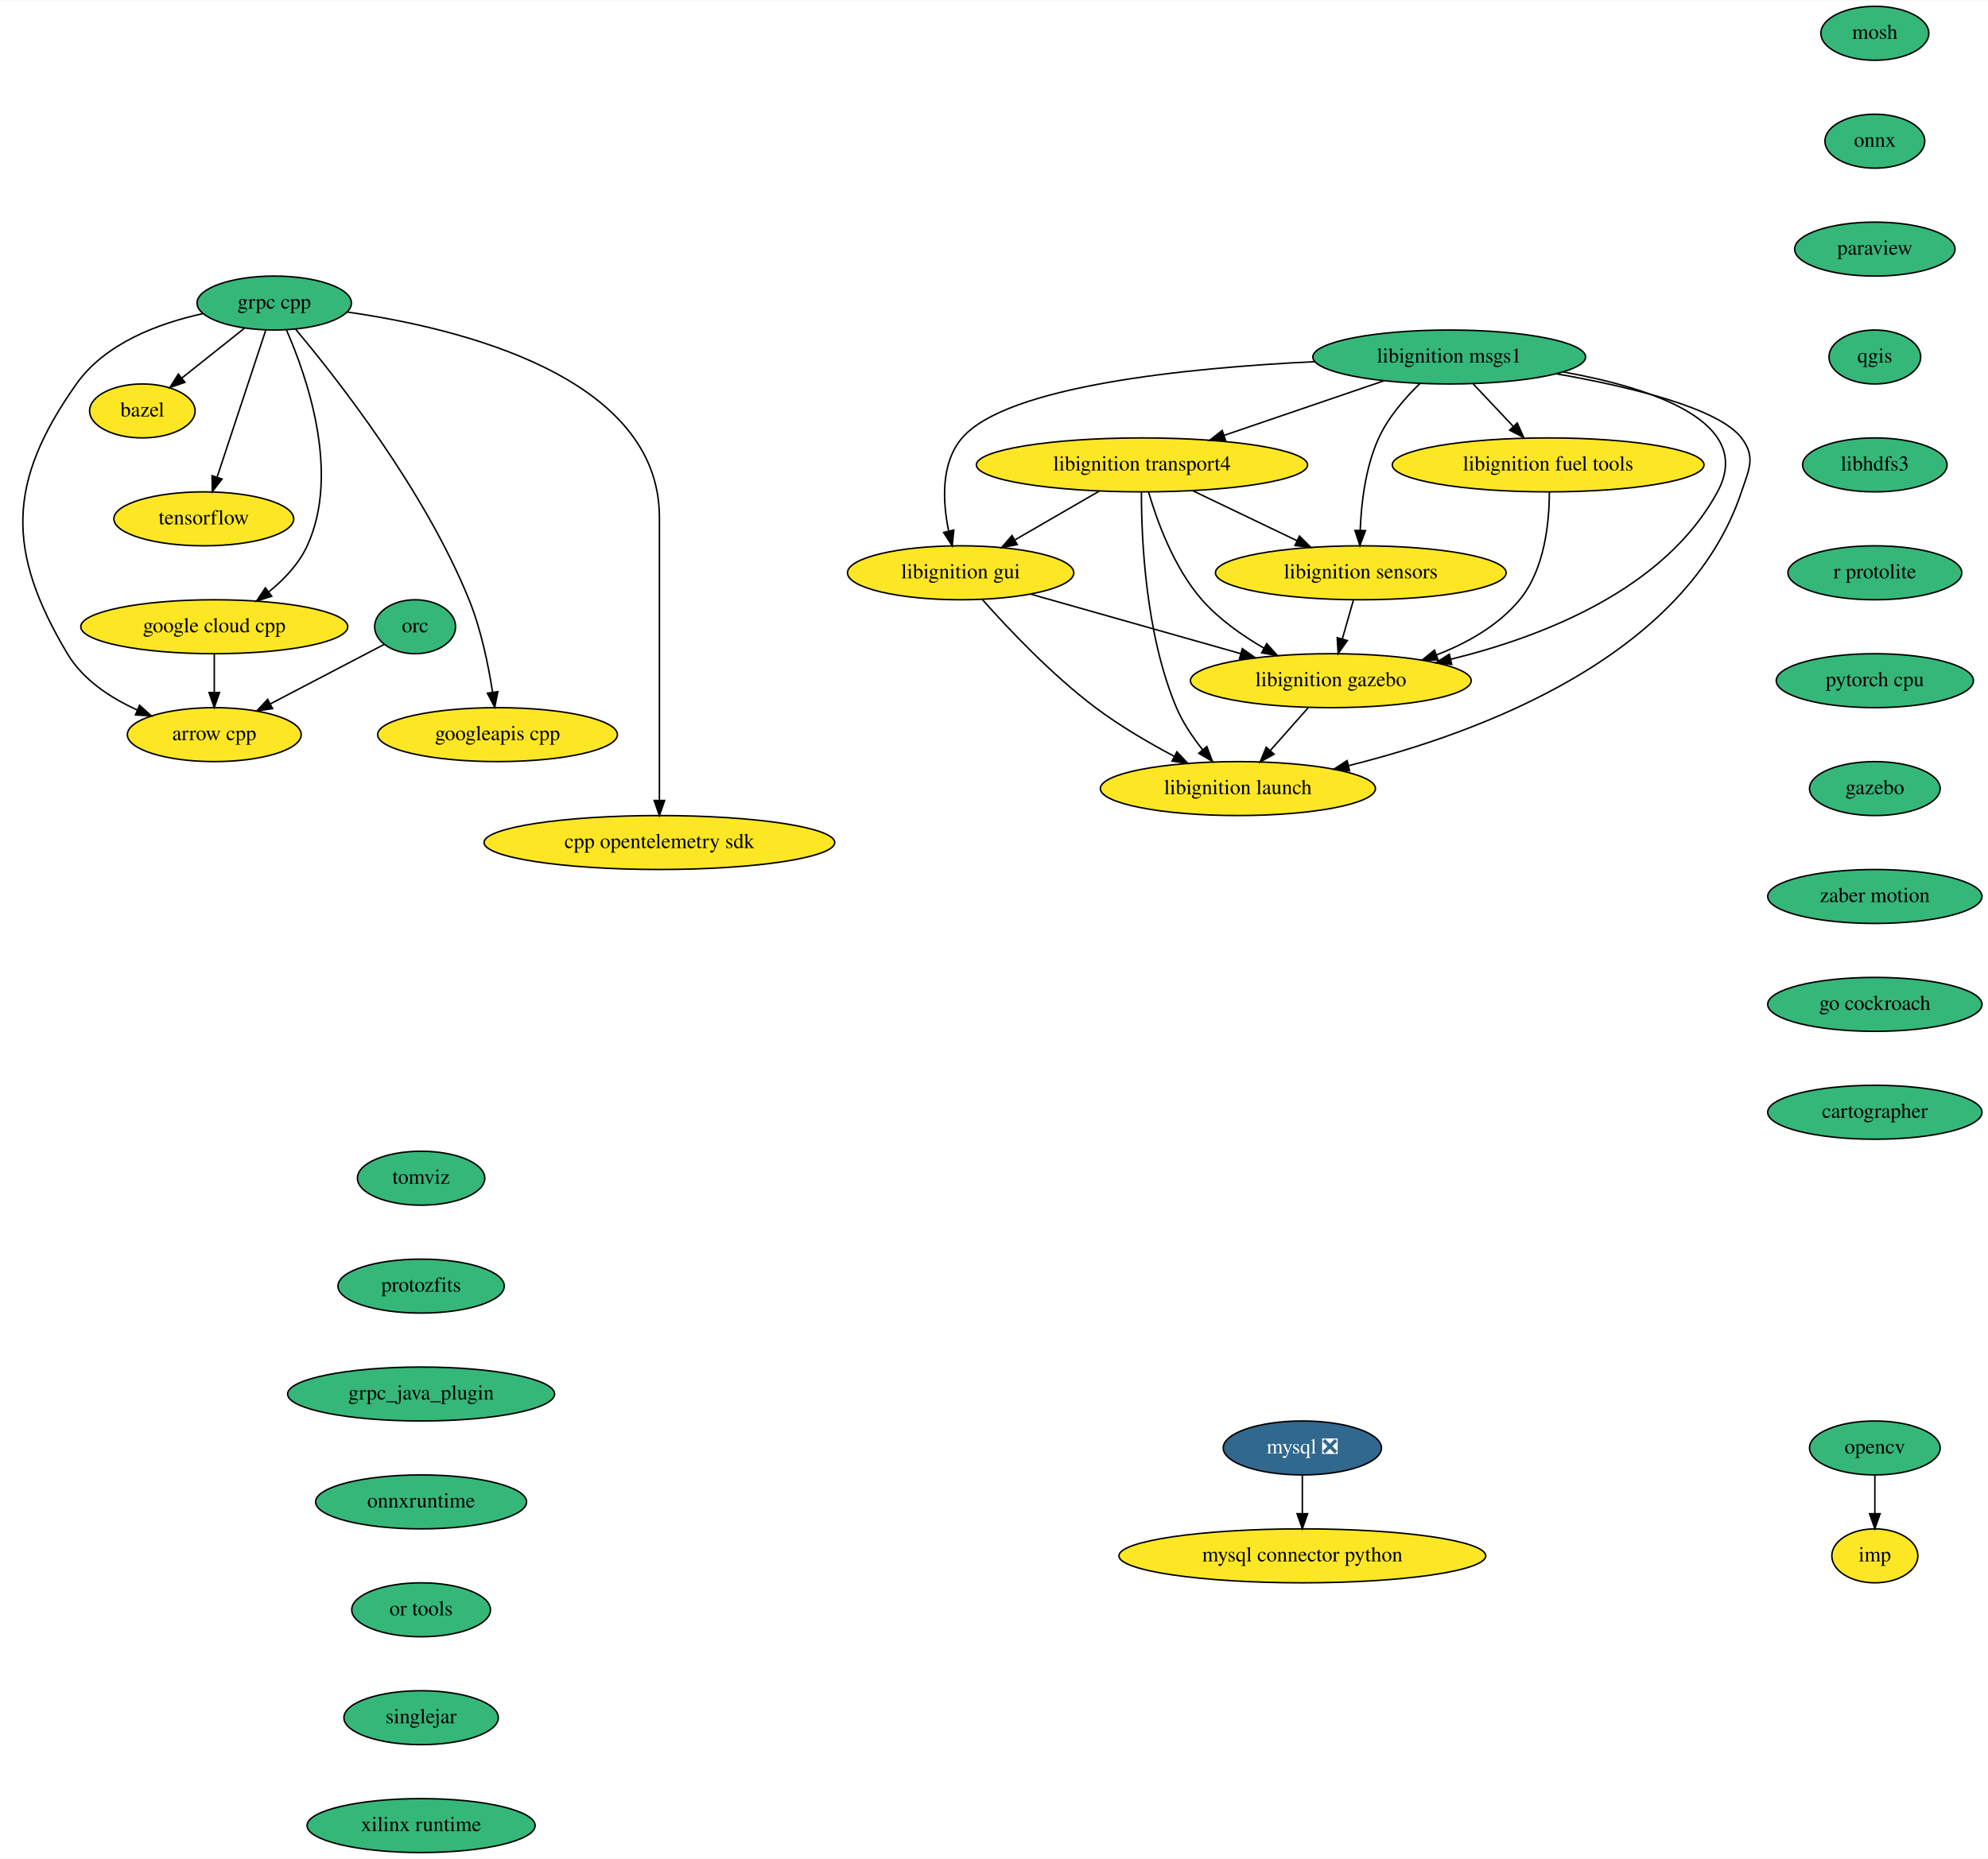
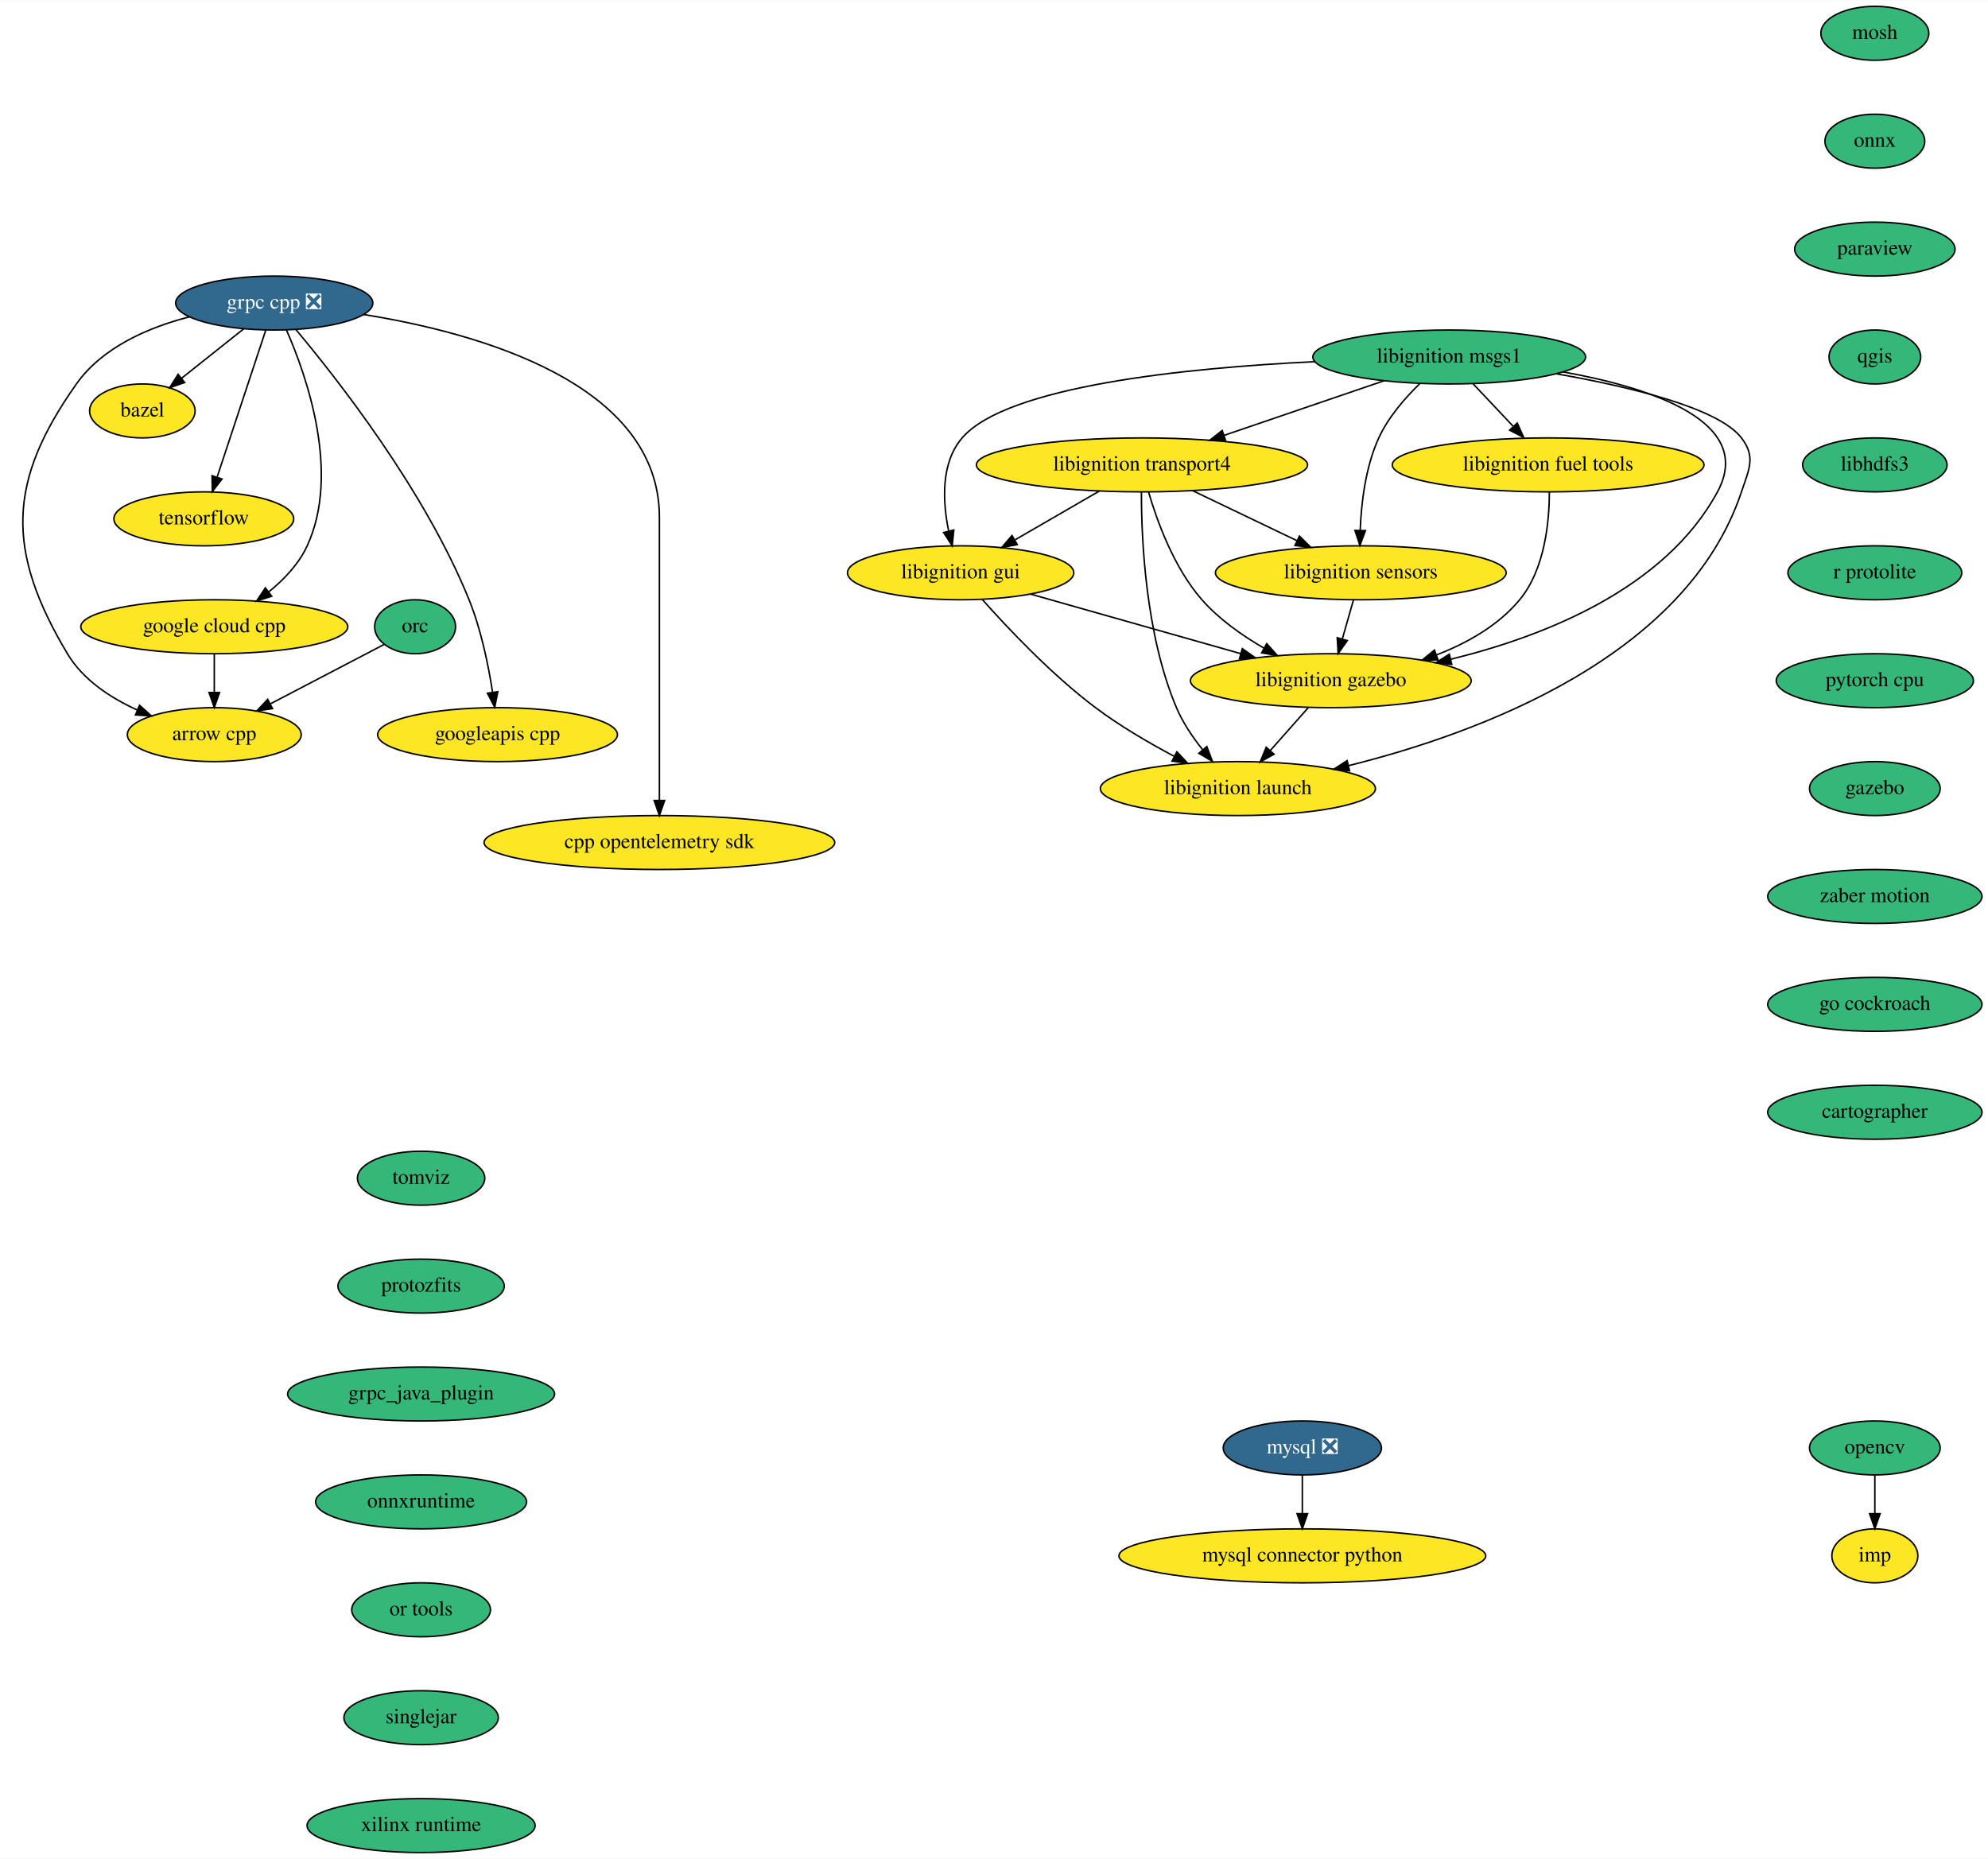
<svg xmlns="http://www.w3.org/2000/svg" xmlns:xlink="http://www.w3.org/1999/xlink" width="1326pt" height="1240pt" viewBox="0.00 0.00 1326.48 1240.00">
  <g id="graph0" class="graph" transform="scale(1 1) rotate(0) translate(4 1236)">
    <polygon fill="white" stroke="none" points="-4,4 -4,-1236 1322.48,-1236 1322.48,4 -4,4" />
    <g id="node1" class="node">
      <g id="a_node1">
        <a xlink:href="https://github.com/conda-forge/arrow-cpp-feedstock" xlink:title="arrow cpp">
          <ellipse fill="#fde725" stroke="black" cx="138.98" cy="-746" rx="58" ry="18" />
          <text text-anchor="middle" x="138.98" y="-742.3" font-family="Times,serif" font-size="14.00">arrow cpp</text>
        </a>
      </g>
    </g>
    <g id="node2" class="node">
      <g id="a_node2">
        <a xlink:href="https://github.com/conda-forge/bazel-feedstock" xlink:title="bazel">
          <ellipse fill="#fde725" stroke="black" cx="90.98" cy="-962" rx="35.19" ry="18" />
          <text text-anchor="middle" x="90.98" y="-958.3" font-family="Times,serif" font-size="14.00">bazel</text>
        </a>
      </g>
    </g>
    <g id="node3" class="node">
      <g id="a_node3">
        <a xlink:href="https://github.com/conda-forge/mosh-feedstock" xlink:title="mosh">
          <ellipse fill="#35b779" stroke="black" cx="1246.98" cy="-1214" rx="36" ry="18" />
          <text text-anchor="middle" x="1246.98" y="-1210.3" font-family="Times,serif" font-size="14.00">mosh</text>
        </a>
      </g>
    </g>
    <g id="node4" class="node">
      <g id="a_node4">
        <a xlink:href="https://github.com/conda-forge/onnx-feedstock" xlink:title="onnx">
          <ellipse fill="#35b779" stroke="black" cx="1246.98" cy="-1142" rx="33.29" ry="18" />
          <text text-anchor="middle" x="1246.98" y="-1138.3" font-family="Times,serif" font-size="14.00">onnx</text>
        </a>
      </g>
    </g>
    <g id="node7" class="node">
      <g id="a_node7">
        <a xlink:href="https://github.com/conda-forge/paraview-feedstock" xlink:title="paraview">
          <ellipse fill="#35b779" stroke="black" cx="1246.98" cy="-1070" rx="53.5" ry="18" />
          <text text-anchor="middle" x="1246.98" y="-1066.3" font-family="Times,serif" font-size="14.00">paraview</text>
        </a>
      </g>
    </g>
    <g id="node5" class="node">
      <g id="a_node5">
        <a xlink:href="https://github.com/conda-forge/mysql-feedstock/pull/70" xlink:title="mysql ❎">
          <ellipse fill="#31688e" stroke="black" cx="864.98" cy="-270" rx="52.79" ry="18" />
          <text text-anchor="middle" x="864.98" y="-266.3" font-family="Times,serif" font-size="14.00" fill="white">mysql ❎</text>
        </a>
      </g>
    </g>
    <g id="node6" class="node">
      <g id="a_node6">
        <a xlink:href="https://github.com/conda-forge/mysql-connector-python-feedstock" xlink:title="mysql connector python">
          <ellipse fill="#fde725" stroke="black" cx="864.98" cy="-198" rx="122.38" ry="18" />
          <text text-anchor="middle" x="864.98" y="-194.3" font-family="Times,serif" font-size="14.00">mysql connector python</text>
        </a>
      </g>
    </g>
    <g id="edge2" class="edge">
      <path fill="none" stroke="black" d="M864.98,-251.7C864.98,-243.98 864.98,-234.71 864.98,-226.11" />
      <polygon fill="black" stroke="black" points="868.48,-226.1 864.98,-216.1 861.48,-226.1 868.48,-226.1" />
    </g>
    <g id="node10" class="node">
      <g id="a_node10">
        <a xlink:href="https://github.com/conda-forge/qgis-feedstock" xlink:title="qgis">
          <ellipse fill="#35b779" stroke="black" cx="1246.98" cy="-998" rx="30.59" ry="18" />
          <text text-anchor="middle" x="1246.98" y="-994.3" font-family="Times,serif" font-size="14.00">qgis</text>
        </a>
      </g>
    </g>
    <g id="node8" class="node">
      <g id="a_node8">
        <a xlink:href="https://github.com/conda-forge/opencv-feedstock" xlink:title="opencv">
          <ellipse fill="#35b779" stroke="black" cx="1246.98" cy="-270" rx="43.59" ry="18" />
          <text text-anchor="middle" x="1246.98" y="-266.3" font-family="Times,serif" font-size="14.00">opencv</text>
        </a>
      </g>
    </g>
    <g id="node9" class="node">
      <g id="a_node9">
        <a xlink:href="https://github.com/conda-forge/imp-feedstock" xlink:title="imp">
          <ellipse fill="#fde725" stroke="black" cx="1246.98" cy="-198" rx="28.7" ry="18" />
          <text text-anchor="middle" x="1246.98" y="-194.3" font-family="Times,serif" font-size="14.00">imp</text>
        </a>
      </g>
    </g>
    <g id="edge4" class="edge">
      <path fill="none" stroke="black" d="M1246.98,-251.7C1246.98,-243.98 1246.98,-234.71 1246.98,-226.11" />
      <polygon fill="black" stroke="black" points="1250.48,-226.1 1246.98,-216.1 1243.48,-226.1 1250.48,-226.1" />
    </g>
    <g id="node11" class="node">
      <g id="a_node11">
        <a xlink:href="https://github.com/conda-forge/libhdfs3-feedstock" xlink:title="libhdfs3">
          <ellipse fill="#35b779" stroke="black" cx="1246.98" cy="-926" rx="48.19" ry="18" />
          <text text-anchor="middle" x="1246.98" y="-922.3" font-family="Times,serif" font-size="14.00">libhdfs3</text>
        </a>
      </g>
    </g>
    <g id="node13" class="node">
      <g id="a_node13">
        <a xlink:href="https://github.com/conda-forge/r-protolite-feedstock" xlink:title="r protolite">
          <ellipse fill="#35b779" stroke="black" cx="1246.98" cy="-854" rx="58" ry="18" />
          <text text-anchor="middle" x="1246.98" y="-850.3" font-family="Times,serif" font-size="14.00">r protolite</text>
        </a>
      </g>
    </g>
    <g id="node12" class="node">
      <g id="a_node12">
        <a xlink:href="https://github.com/conda-forge/tensorflow-feedstock" xlink:title="tensorflow">
          <ellipse fill="#fde725" stroke="black" cx="131.98" cy="-890" rx="60" ry="18" />
          <text text-anchor="middle" x="131.98" y="-886.3" font-family="Times,serif" font-size="14.00">tensorflow</text>
        </a>
      </g>
    </g>
    <g id="node14" class="node">
      <g id="a_node14">
        <a xlink:href="https://github.com/conda-forge/pytorch-cpu-feedstock" xlink:title="pytorch cpu">
          <ellipse fill="#35b779" stroke="black" cx="1246.98" cy="-782" rx="65.79" ry="18" />
          <text text-anchor="middle" x="1246.98" y="-778.3" font-family="Times,serif" font-size="14.00">pytorch cpu</text>
        </a>
      </g>
    </g>
    <g id="node15" class="node">
      <g id="a_node15">
        <a xlink:href="https://github.com/conda-forge/gazebo-feedstock" xlink:title="gazebo">
          <ellipse fill="#35b779" stroke="black" cx="1246.98" cy="-710" rx="43.59" ry="18" />
          <text text-anchor="middle" x="1246.98" y="-706.3" font-family="Times,serif" font-size="14.00">gazebo</text>
        </a>
      </g>
    </g>
    <g id="node28" class="node">
      <g id="a_node28">
        <a xlink:href="https://github.com/conda-forge/zaber-motion-feedstock" xlink:title="zaber motion">
          <ellipse fill="#35b779" stroke="black" cx="1246.98" cy="-638" rx="71.5" ry="18" />
          <text text-anchor="middle" x="1246.98" y="-634.3" font-family="Times,serif" font-size="14.00">zaber motion</text>
        </a>
      </g>
    </g>
    <g id="node16" class="node">
      <g id="a_node16">
-         <a xlink:href="https://github.com/conda-forge/grpc-cpp-feedstock" xlink:title="grpc cpp">
-           <ellipse fill="#35b779" stroke="black" cx="178.98" cy="-1034" rx="51.5" ry="18" />
-           <text text-anchor="middle" x="178.98" y="-1030.3" font-family="Times,serif" font-size="14.00">grpc cpp</text>
+         <a xlink:href="https://github.com/conda-forge/grpc-cpp-feedstock/pull/227" xlink:title="grpc cpp ❎">
+           <ellipse fill="#31688e" stroke="black" cx="178.98" cy="-1034" rx="65.79" ry="18" />
+           <text text-anchor="middle" x="178.98" y="-1030.3" font-family="Times,serif" font-size="14.00" fill="white">grpc cpp ❎</text>
        </a>
      </g>
    </g>
    <g id="edge10" class="edge">
-       <path fill="none" stroke="black" d="M131.29,-1026.92C101.88,-1020.47 66.23,-1007.22 46.98,-980 0.78,-914.64 0,-868.76 40.98,-800 51.36,-782.6 69.65,-770.56 87.64,-762.42" />
+       <path fill="none" stroke="black" d="M122.3,-1024.77C94.91,-1017.68 64.3,-1004.5 46.98,-980 0.78,-914.64 0,-868.76 40.98,-800 51.36,-782.6 69.65,-770.56 87.64,-762.42" />
      <polygon fill="black" stroke="black" points="89.11,-765.6 96.98,-758.5 86.4,-759.14 89.11,-765.6" />
    </g>
    <g id="edge11" class="edge">
-       <path fill="none" stroke="black" d="M159.01,-1017.12C146.67,-1007.29 130.68,-994.58 117.31,-983.94" />
-       <polygon fill="black" stroke="black" points="119.38,-981.11 109.37,-977.63 115.02,-986.59 119.38,-981.11" />
+       <path fill="none" stroke="black" d="M158.57,-1016.76C146.21,-1006.93 130.32,-994.29 117.06,-983.74" />
+       <polygon fill="black" stroke="black" points="119.19,-980.97 109.19,-977.48 114.84,-986.45 119.19,-980.97" />
    </g>
    <g id="edge12" class="edge">
      <path fill="none" stroke="black" d="M173.31,-1015.87C165.27,-991.56 150.46,-946.82 140.92,-918.01" />
      <polygon fill="black" stroke="black" points="144.14,-916.58 137.67,-908.19 137.49,-918.78 144.14,-916.58" />
    </g>
    <g id="node17" class="node">
      <g id="a_node17">
        <a xlink:href="https://github.com/conda-forge/google-cloud-cpp-feedstock" xlink:title="google cloud cpp">
          <ellipse fill="#fde725" stroke="black" cx="138.98" cy="-818" rx="89.08" ry="18" />
          <text text-anchor="middle" x="138.98" y="-814.3" font-family="Times,serif" font-size="14.00">google cloud cpp</text>
        </a>
      </g>
    </g>
    <g id="edge13" class="edge">
      <path fill="none" stroke="black" d="M187.09,-1016.12C200.43,-985.79 223.41,-920.68 200.98,-872 195.42,-859.92 185.6,-849.58 175.39,-841.31" />
      <polygon fill="black" stroke="black" points="177.28,-838.36 167.19,-835.14 173.07,-843.95 177.28,-838.36" />
    </g>
    <g id="node18" class="node">
      <g id="a_node18">
        <a xlink:href="https://github.com/conda-forge/googleapis-cpp-feedstock" xlink:title="googleapis cpp">
          <ellipse fill="#fde725" stroke="black" cx="327.98" cy="-746" rx="80" ry="18" />
          <text text-anchor="middle" x="327.98" y="-742.3" font-family="Times,serif" font-size="14.00">googleapis cpp</text>
        </a>
      </g>
    </g>
    <g id="edge14" class="edge">
      <path fill="none" stroke="black" d="M193.34,-1016.4C220.5,-984.05 279.32,-909.31 308.98,-836 317.02,-816.14 321.87,-792.34 324.66,-774.35" />
      <polygon fill="black" stroke="black" points="328.16,-774.65 326.11,-764.25 321.23,-773.65 328.16,-774.65" />
    </g>
    <g id="node19" class="node">
      <g id="a_node19">
        <a xlink:href="https://github.com/conda-forge/cpp-opentelemetry-sdk-feedstock" xlink:title="cpp opentelemetry sdk">
          <ellipse fill="#fde725" stroke="black" cx="435.98" cy="-674" rx="117" ry="18" />
          <text text-anchor="middle" x="435.98" y="-670.3" font-family="Times,serif" font-size="14.00">cpp opentelemetry sdk</text>
        </a>
      </g>
    </g>
    <g id="edge15" class="edge">
-       <path fill="none" stroke="black" d="M227.62,-1028.01C302.13,-1017.38 435.98,-985.18 435.98,-891 435.98,-891 435.98,-891 435.98,-817 435.98,-777 435.98,-730.65 435.98,-702.08" />
+       <path fill="none" stroke="black" d="M238.59,-1026.35C314.51,-1014.19 435.98,-980.72 435.98,-891 435.98,-891 435.98,-891 435.98,-817 435.98,-777 435.98,-730.65 435.98,-702.08" />
      <polygon fill="black" stroke="black" points="439.48,-702.05 435.98,-692.05 432.48,-702.05 439.48,-702.05" />
    </g>
    <g id="edge16" class="edge">
      <path fill="none" stroke="black" d="M138.98,-799.7C138.98,-791.98 138.98,-782.71 138.98,-774.11" />
      <polygon fill="black" stroke="black" points="142.48,-774.1 138.98,-764.1 135.48,-774.1 142.48,-774.1" />
    </g>
    <g id="node20" class="node">
      <g id="a_node20">
        <a xlink:href="https://github.com/conda-forge/orc-feedstock" xlink:title="orc">
          <ellipse fill="#35b779" stroke="black" cx="272.98" cy="-818" rx="27" ry="18" />
          <text text-anchor="middle" x="272.98" y="-814.3" font-family="Times,serif" font-size="14.00">orc</text>
        </a>
      </g>
    </g>
    <g id="edge17" class="edge">
      <path fill="none" stroke="black" d="M252.34,-806.22C232.16,-795.67 200.97,-779.38 176.42,-766.55" />
      <polygon fill="black" stroke="black" points="177.85,-763.36 167.37,-761.83 174.61,-769.56 177.85,-763.36" />
    </g>
    <g id="node21" class="node">
      <g id="a_node21">
        <a xlink:href="https://github.com/conda-forge/libignition-transport4-feedstock" xlink:title="libignition transport4">
          <ellipse fill="#fde725" stroke="black" cx="757.98" cy="-926" rx="110.5" ry="18" />
          <text text-anchor="middle" x="757.98" y="-922.3" font-family="Times,serif" font-size="14.00">libignition transport4</text>
        </a>
      </g>
    </g>
    <g id="node22" class="node">
      <g id="a_node22">
        <a xlink:href="https://github.com/conda-forge/libignition-sensors-feedstock" xlink:title="libignition sensors">
          <ellipse fill="#fde725" stroke="black" cx="903.98" cy="-854" rx="97" ry="18" />
          <text text-anchor="middle" x="903.98" y="-850.3" font-family="Times,serif" font-size="14.00">libignition sensors</text>
        </a>
      </g>
    </g>
    <g id="edge18" class="edge">
      <path fill="none" stroke="black" d="M791.85,-908.76C812.56,-898.83 839.24,-886.04 861.38,-875.43" />
      <polygon fill="black" stroke="black" points="863.05,-878.51 870.56,-871.03 860.03,-872.19 863.05,-878.51" />
    </g>
    <g id="node23" class="node">
      <g id="a_node23">
        <a xlink:href="https://github.com/conda-forge/libignition-gui-feedstock" xlink:title="libignition gui">
          <ellipse fill="#fde725" stroke="black" cx="636.98" cy="-854" rx="75.5" ry="18" />
          <text text-anchor="middle" x="636.98" y="-850.3" font-family="Times,serif" font-size="14.00">libignition gui</text>
        </a>
      </g>
    </g>
    <g id="edge19" class="edge">
      <path fill="none" stroke="black" d="M729.61,-908.59C712.84,-898.88 691.42,-886.49 673.41,-876.07" />
      <polygon fill="black" stroke="black" points="674.75,-872.81 664.34,-870.83 671.25,-878.86 674.75,-872.81" />
    </g>
    <g id="node24" class="node">
      <g id="a_node24">
        <a xlink:href="https://github.com/conda-forge/libignition-gazebo-feedstock" xlink:title="libignition gazebo">
          <ellipse fill="#fde725" stroke="black" cx="883.98" cy="-782" rx="93.68" ry="18" />
          <text text-anchor="middle" x="883.98" y="-778.3" font-family="Times,serif" font-size="14.00">libignition gazebo</text>
        </a>
      </g>
    </g>
    <g id="edge20" class="edge">
      <path fill="none" stroke="black" d="M762.36,-907.92C767.98,-888.66 779.32,-857.26 797.98,-836 809.39,-823.01 824.75,-812.17 839.34,-803.74" />
      <polygon fill="black" stroke="black" points="841.22,-806.71 848.28,-798.81 837.84,-800.58 841.22,-806.71" />
    </g>
    <g id="node25" class="node">
      <g id="a_node25">
        <a xlink:href="https://github.com/conda-forge/libignition-launch-feedstock" xlink:title="libignition launch">
          <ellipse fill="#fde725" stroke="black" cx="821.98" cy="-710" rx="91.78" ry="18" />
          <text text-anchor="middle" x="821.98" y="-706.3" font-family="Times,serif" font-size="14.00">libignition launch</text>
        </a>
      </g>
    </g>
    <g id="edge21" class="edge">
      <path fill="none" stroke="black" d="M757.61,-907.79C757.56,-877.48 760.19,-813.15 780.98,-764 785.2,-754.04 791.76,-744.32 798.41,-735.98" />
      <polygon fill="black" stroke="black" points="801.24,-738.05 805,-728.15 795.89,-733.54 801.24,-738.05" />
    </g>
    <g id="edge22" class="edge">
      <path fill="none" stroke="black" d="M899.04,-835.7C896.81,-827.9 894.13,-818.51 891.65,-809.83" />
      <polygon fill="black" stroke="black" points="894.98,-808.76 888.87,-800.1 888.25,-810.68 894.98,-808.76" />
    </g>
    <g id="edge23" class="edge">
      <path fill="none" stroke="black" d="M683.73,-839.75C723.44,-828.5 780.67,-812.28 823.8,-800.06" />
      <polygon fill="black" stroke="black" points="824.94,-803.37 833.6,-797.28 823.03,-796.64 824.94,-803.37" />
    </g>
    <g id="edge24" class="edge">
      <path fill="none" stroke="black" d="M651.41,-836.2C668.28,-817.2 697.64,-786.04 726.98,-764 743.16,-751.84 762.44,-740.58 779.39,-731.59" />
      <polygon fill="black" stroke="black" points="781.28,-734.55 788.53,-726.84 778.05,-728.34 781.28,-734.55" />
    </g>
    <g id="edge25" class="edge">
      <path fill="none" stroke="black" d="M868.97,-764.05C861.36,-755.46 851.97,-744.86 843.59,-735.4" />
      <polygon fill="black" stroke="black" points="846.1,-732.95 836.85,-727.79 840.86,-737.6 846.1,-732.95" />
    </g>
    <g id="node26" class="node">
      <g id="a_node26">
        <a xlink:href="https://github.com/conda-forge/libignition-msgs1-feedstock" xlink:title="libignition msgs1">
          <ellipse fill="#35b779" stroke="black" cx="962.98" cy="-998" rx="91" ry="18" />
          <text text-anchor="middle" x="962.98" y="-994.3" font-family="Times,serif" font-size="14.00">libignition msgs1</text>
        </a>
      </g>
    </g>
    <g id="edge26" class="edge">
      <path fill="none" stroke="black" d="M919.51,-982.15C888.38,-971.53 846.23,-957.13 812.8,-945.72" />
      <polygon fill="black" stroke="black" points="813.76,-942.35 803.17,-942.43 811.5,-948.97 813.76,-942.35" />
    </g>
    <g id="edge27" class="edge">
      <path fill="none" stroke="black" d="M943.45,-980.32C933.56,-970.73 922.34,-957.86 915.98,-944 907.12,-924.66 904.3,-900.65 903.59,-882.45" />
      <polygon fill="black" stroke="black" points="907.09,-882.15 903.39,-872.22 900.09,-882.28 907.09,-882.15" />
    </g>
    <g id="edge28" class="edge">
      <path fill="none" stroke="black" d="M873.13,-994.88C787.67,-990.75 667.85,-978.73 637.98,-944 623.55,-927.22 624.96,-901.35 629,-881.82" />
      <polygon fill="black" stroke="black" points="632.42,-882.53 631.35,-871.99 625.62,-880.9 632.42,-882.53" />
    </g>
    <g id="edge29" class="edge">
      <path fill="none" stroke="black" d="M1038.86,-988.06C1098.37,-977.38 1167.24,-954.71 1141.98,-908 1106.88,-843.06 1025.85,-811.41 963.89,-796.28" />
      <polygon fill="black" stroke="black" points="964.66,-792.86 954.12,-793.99 963.06,-799.68 964.66,-792.86" />
    </g>
    <g id="edge30" class="edge">
      <path fill="none" stroke="black" d="M1034.52,-986.78C1083.69,-978.13 1142.75,-963.93 1157.98,-944 1167.7,-931.29 1163.04,-923.18 1157.98,-908 1121.33,-798.05 983.15,-747.02 895.81,-725.3" />
      <polygon fill="black" stroke="black" points="896.49,-721.87 885.95,-722.92 894.85,-728.67 896.49,-721.87" />
    </g>
    <g id="node27" class="node">
      <g id="a_node27">
        <a xlink:href="https://github.com/conda-forge/libignition-fuel-tools-feedstock" xlink:title="libignition fuel tools">
          <ellipse fill="#fde725" stroke="black" cx="1028.98" cy="-926" rx="104" ry="18" />
          <text text-anchor="middle" x="1028.98" y="-922.3" font-family="Times,serif" font-size="14.00">libignition fuel tools</text>
        </a>
      </g>
    </g>
    <g id="edge31" class="edge">
      <path fill="none" stroke="black" d="M978.96,-980.05C986.95,-971.58 996.77,-961.17 1005.59,-951.82" />
      <polygon fill="black" stroke="black" points="1008.38,-953.95 1012.69,-944.28 1003.29,-949.15 1008.38,-953.95" />
    </g>
    <g id="edge32" class="edge">
      <path fill="none" stroke="black" d="M1029.79,-907.93C1029.8,-888.39 1026.91,-856.45 1009.98,-836 995.74,-818.8 974.95,-807.08 954.35,-799.14" />
      <polygon fill="black" stroke="black" points="955.51,-795.84 944.92,-795.76 953.14,-802.43 955.51,-795.84" />
    </g>
    <g id="node29" class="node">
      <g id="a_node29">
        <a xlink:href="https://github.com/conda-forge/go-cockroach-feedstock" xlink:title="go cockroach">
          <ellipse fill="#35b779" stroke="black" cx="1246.98" cy="-566" rx="71.5" ry="18" />
          <text text-anchor="middle" x="1246.98" y="-562.3" font-family="Times,serif" font-size="14.00">go cockroach</text>
        </a>
      </g>
    </g>
    <g id="node30" class="node">
      <g id="a_node30">
        <a xlink:href="https://github.com/conda-forge/cartographer-feedstock" xlink:title="cartographer">
          <ellipse fill="#35b779" stroke="black" cx="1246.98" cy="-494" rx="71.5" ry="18" />
          <text text-anchor="middle" x="1246.98" y="-490.3" font-family="Times,serif" font-size="14.00">cartographer</text>
        </a>
      </g>
    </g>
    <g id="node31" class="node">
      <g id="a_node31">
        <a xlink:href="https://github.com/conda-forge/tomviz-feedstock" xlink:title="tomviz">
          <ellipse fill="#35b779" stroke="black" cx="276.98" cy="-450" rx="42.49" ry="18" />
          <text text-anchor="middle" x="276.98" y="-446.3" font-family="Times,serif" font-size="14.00">tomviz</text>
        </a>
      </g>
    </g>
    <g id="node32" class="node">
      <g id="a_node32">
        <a xlink:href="https://github.com/conda-forge/protozfits-feedstock" xlink:title="protozfits">
          <ellipse fill="#35b779" stroke="black" cx="276.98" cy="-378" rx="55.49" ry="18" />
          <text text-anchor="middle" x="276.98" y="-374.3" font-family="Times,serif" font-size="14.00">protozfits</text>
        </a>
      </g>
    </g>
    <g id="node33" class="node">
      <g id="a_node33">
        <a xlink:href="https://github.com/conda-forge/grpc_java_plugin-feedstock" xlink:title="grpc_java_plugin">
          <ellipse fill="#35b779" stroke="black" cx="276.98" cy="-306" rx="89.08" ry="18" />
          <text text-anchor="middle" x="276.98" y="-302.3" font-family="Times,serif" font-size="14.00">grpc_java_plugin</text>
        </a>
      </g>
    </g>
    <g id="node34" class="node">
      <g id="a_node34">
        <a xlink:href="https://github.com/conda-forge/onnxruntime-feedstock" xlink:title="onnxruntime">
          <ellipse fill="#35b779" stroke="black" cx="276.98" cy="-234" rx="70.39" ry="18" />
          <text text-anchor="middle" x="276.98" y="-230.3" font-family="Times,serif" font-size="14.00">onnxruntime</text>
        </a>
      </g>
    </g>
    <g id="node35" class="node">
      <g id="a_node35">
        <a xlink:href="https://github.com/conda-forge/or-tools-feedstock" xlink:title="or tools">
          <ellipse fill="#35b779" stroke="black" cx="276.98" cy="-162" rx="46.29" ry="18" />
          <text text-anchor="middle" x="276.98" y="-158.3" font-family="Times,serif" font-size="14.00">or tools</text>
        </a>
      </g>
    </g>
    <g id="node36" class="node">
      <g id="a_node36">
        <a xlink:href="https://github.com/conda-forge/singlejar-feedstock" xlink:title="singlejar">
          <ellipse fill="#35b779" stroke="black" cx="276.98" cy="-90" rx="51.5" ry="18" />
          <text text-anchor="middle" x="276.98" y="-86.3" font-family="Times,serif" font-size="14.00">singlejar</text>
        </a>
      </g>
    </g>
    <g id="node37" class="node">
      <g id="a_node37">
        <a xlink:href="https://github.com/conda-forge/xilinx-runtime-feedstock" xlink:title="xilinx runtime">
          <ellipse fill="#35b779" stroke="black" cx="276.98" cy="-18" rx="76.09" ry="18" />
          <text text-anchor="middle" x="276.98" y="-14.3" font-family="Times,serif" font-size="14.00">xilinx runtime</text>
        </a>
      </g>
    </g>
  </g>
</svg>
